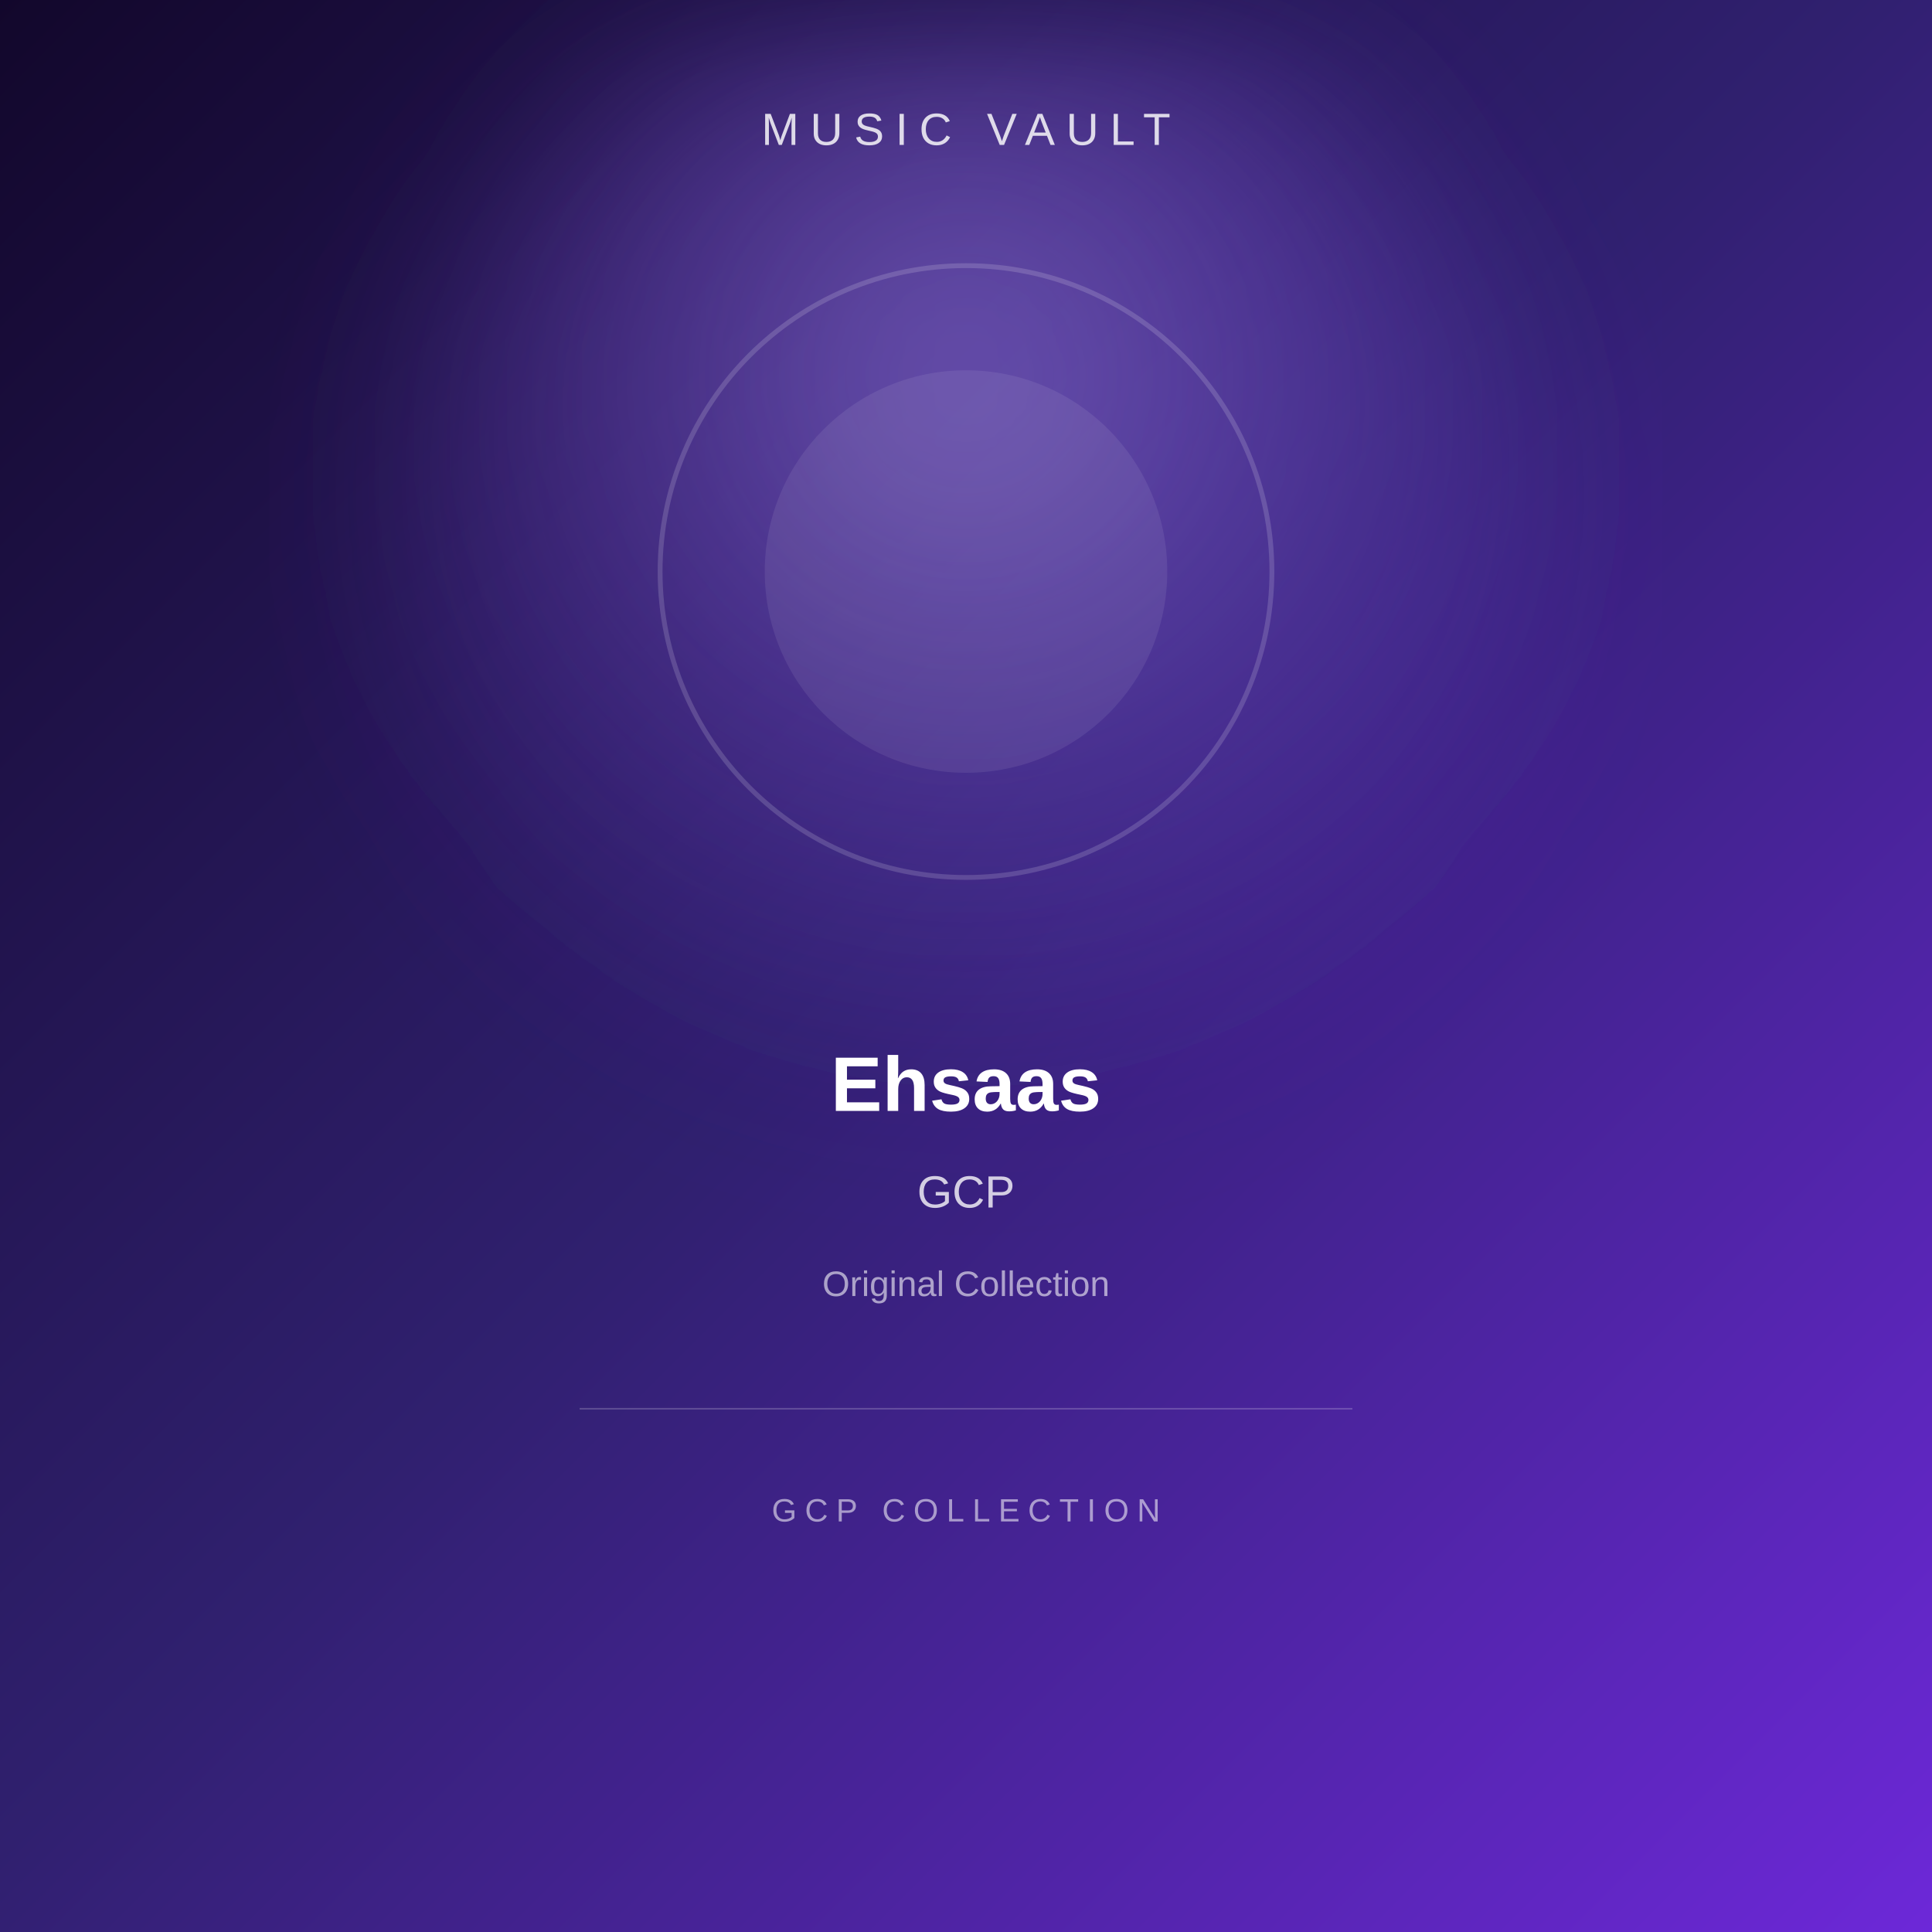
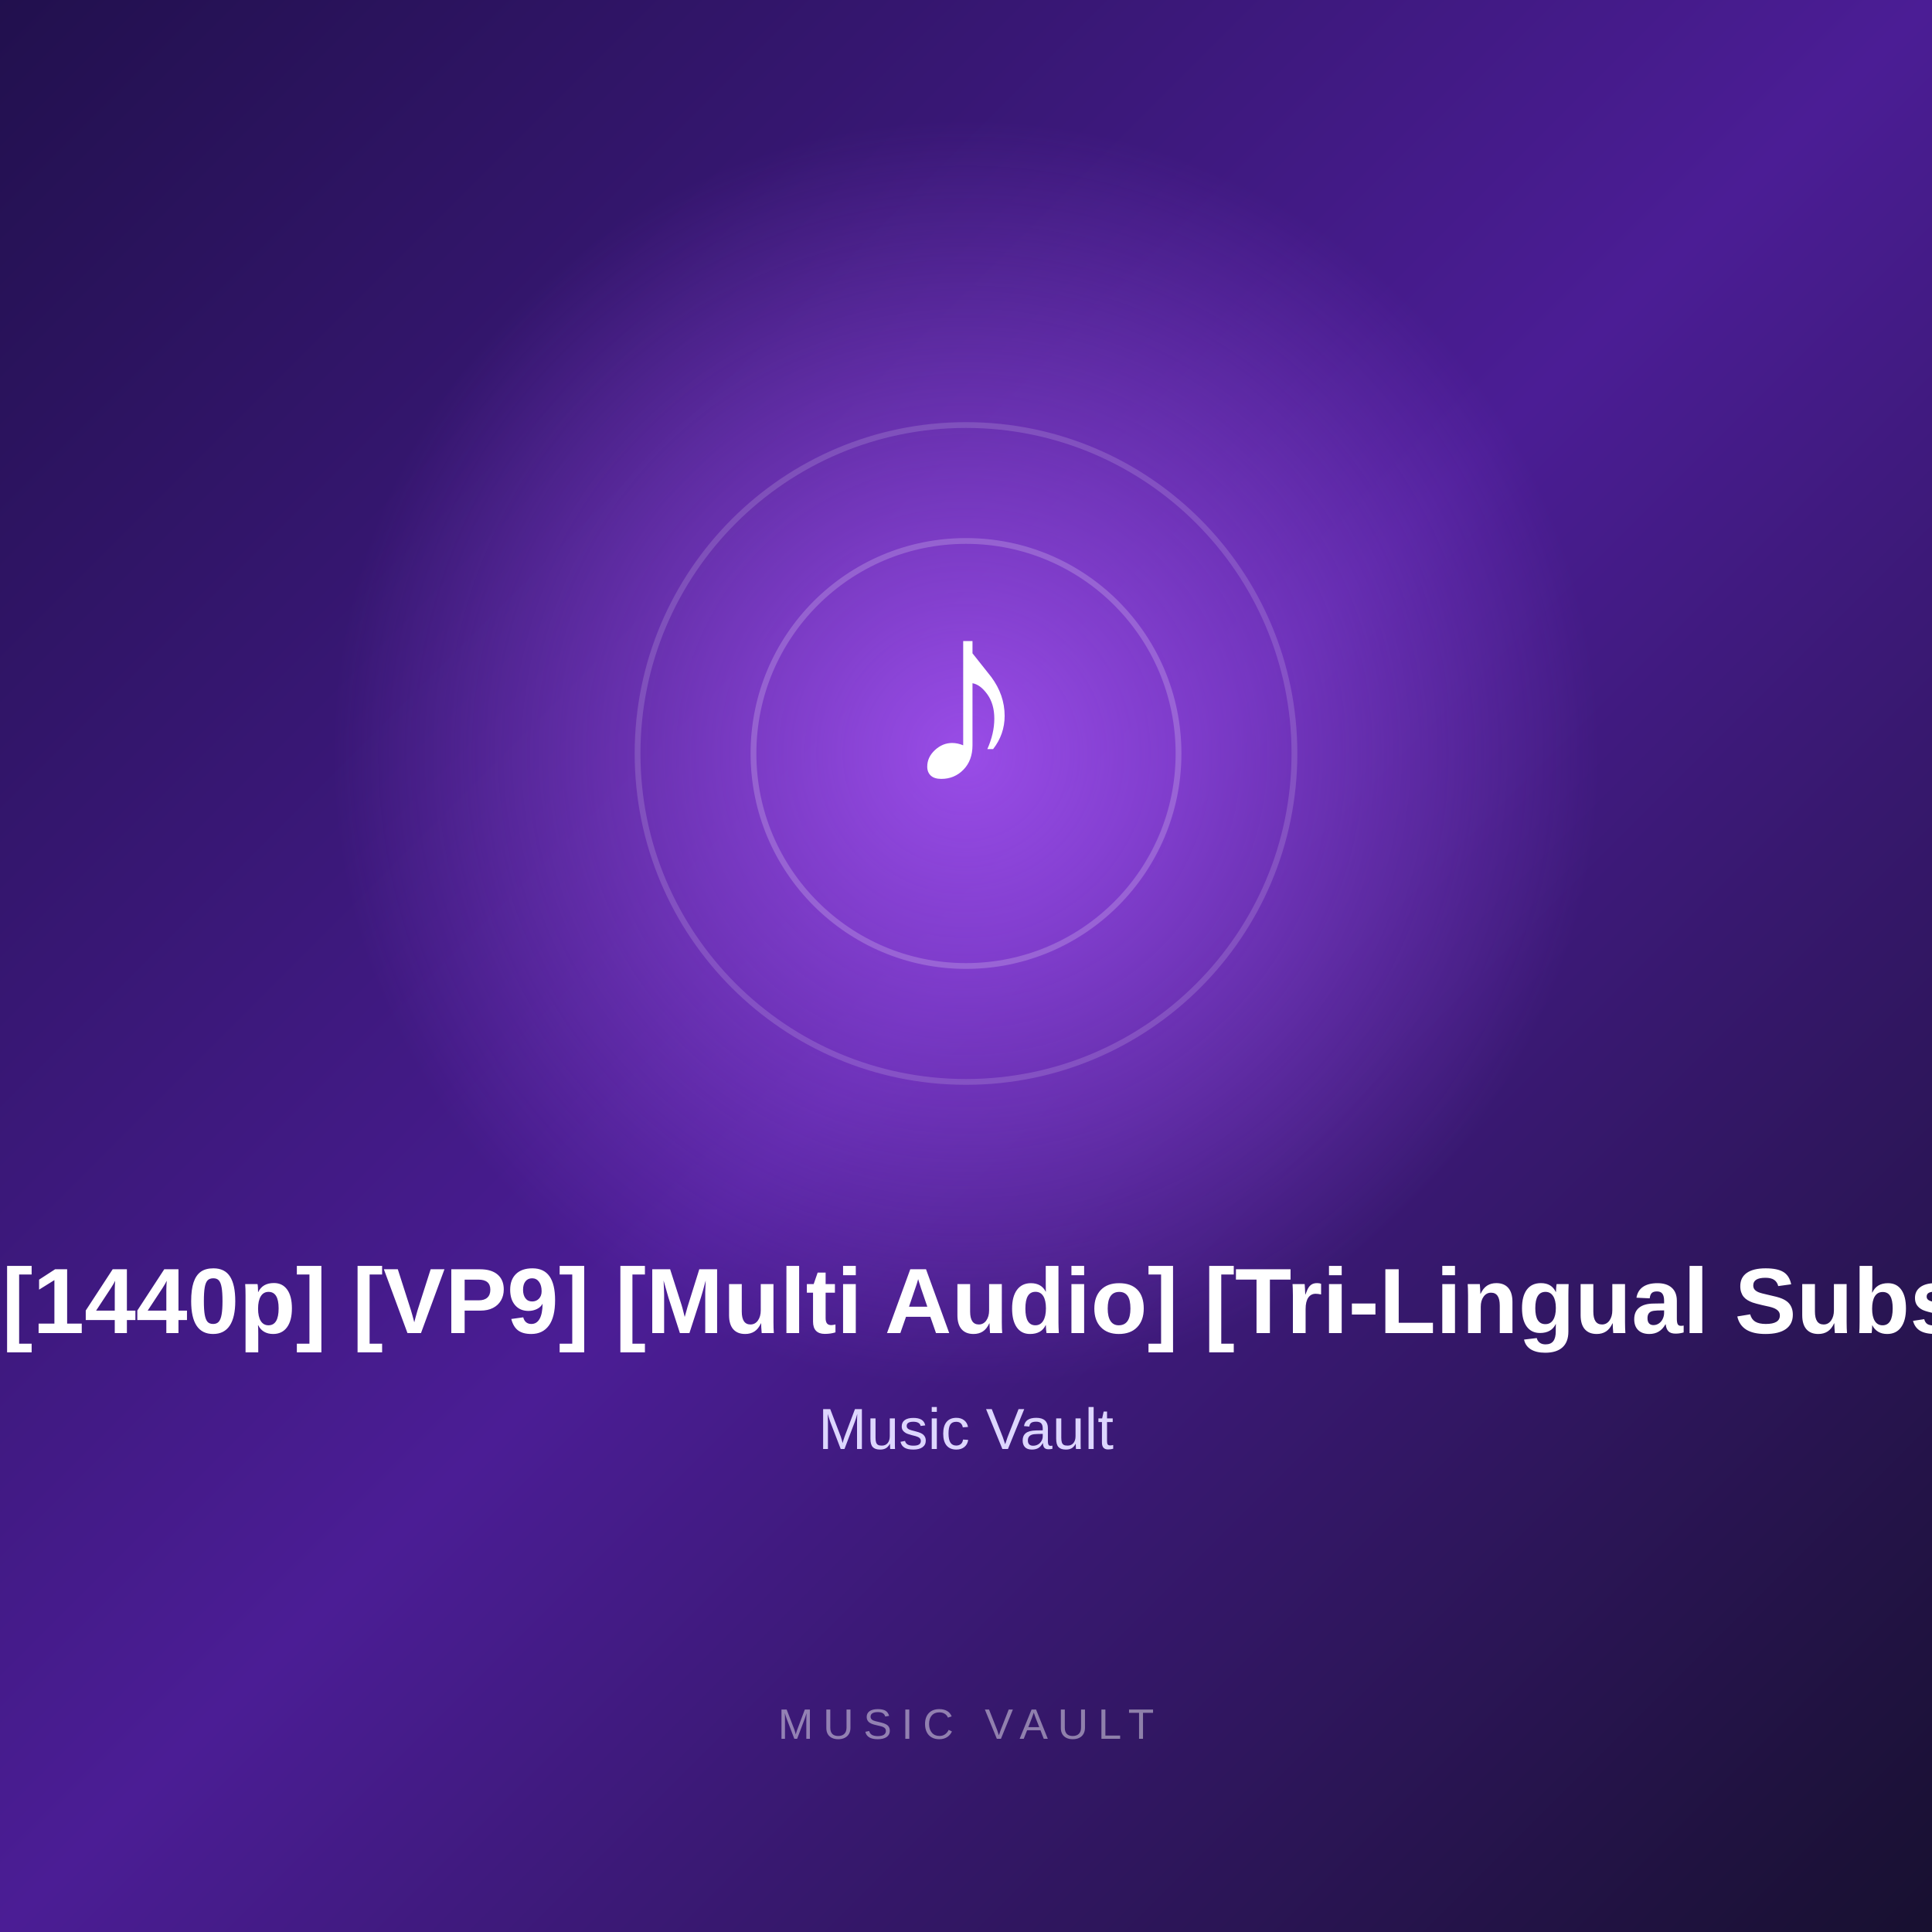
- <svg xmlns="http://www.w3.org/2000/svg" width="1200" height="1200" viewBox="0 0 1200 1200">
+ <svg xmlns="http://www.w3.org/2000/svg" width="1000" height="1000" viewBox="0 0 1000 1000">
  <defs>
    <linearGradient id="bg" x1="0" y1="0" x2="1" y2="1">
-       <stop offset="0%" stop-color="#12072b" />
-       <stop offset="48%" stop-color="#30206f" />
-       <stop offset="100%" stop-color="#6d28d9" />
+       <stop offset="0%" stop-color="#21104d" />
+       <stop offset="50%" stop-color="#4b1d95" />
+       <stop offset="100%" stop-color="#17102f" />
    </linearGradient>
-     <radialGradient id="glow" cx="50%" cy="35%" r="65%">
-       <stop offset="0%" stop-color="#a78bfa" stop-opacity="0.55" />
-       <stop offset="100%" stop-color="#7c3aed" stop-opacity="0" />
+     <radialGradient id="glow">
+       <stop offset="0%" stop-color="#a855f7" stop-opacity="0.85" />
+       <stop offset="100%" stop-color="#a855f7" stop-opacity="0" />
    </radialGradient>
-     <filter id="blur">
-       <feGaussianBlur stdDeviation="55" />
-     </filter>
  </defs>
-   <rect width="1200" height="1200" fill="url(#bg)" />
-   <circle cx="600" cy="340" r="360" fill="url(#glow)" filter="url(#blur)" />
-   <circle cx="600" cy="355" r="190" fill="none" stroke="#ffffff" stroke-opacity="0.16" stroke-width="3" />
-   <circle cx="600" cy="355" r="125" fill="#ffffff" fill-opacity="0.08" />
-   <text x="600" y="90" text-anchor="middle" font-family="Arial, sans-serif" font-size="28" letter-spacing="7" fill="#ffffff" fill-opacity="0.82">
+   <rect width="1000" height="1000" fill="url(#bg)" />
+   <circle cx="500" cy="390" r="330" fill="url(#glow)" />
+   <circle cx="500" cy="390" r="170" fill="none" stroke="#ffffff" stroke-opacity="0.15" stroke-width="3" />
+   <circle cx="500" cy="390" r="110" fill="none" stroke="#ffffff" stroke-opacity="0.20" stroke-width="3" />
+   <text x="500" y="405" text-anchor="middle" fill="#ffffff" font-size="130" font-family="Arial, sans-serif" font-weight="700">

-     MUSIC VAULT
+         ♪

-   </text>
-   <text x="600" y="690" text-anchor="middle" font-family="Arial, sans-serif" font-size="48" font-weight="700" fill="#ffffff">
+       </text>
+   <text x="500" y="690" text-anchor="middle" fill="#ffffff" font-size="48" font-family="Arial, sans-serif" font-weight="700">

-     Ehsaas
+         Ehsaas [1440p] [VP9] [Multi Audio] [Tri-Lingual Subs] [GCP]

-   </text>
-   <text x="600" y="750" text-anchor="middle" font-family="Arial, sans-serif" font-size="28" fill="#ffffff" fill-opacity="0.78">
+       </text>
+   <text x="500" y="750" text-anchor="middle" fill="#ddd6fe" font-size="30" font-family="Arial, sans-serif">

-     GCP
+         Music Vault

-   </text>
-   <text x="600" y="805" text-anchor="middle" font-family="Arial, sans-serif" font-size="22" fill="#ffffff" fill-opacity="0.58">
+       </text>
+   <text x="500" y="900" text-anchor="middle" fill="#ffffff" fill-opacity="0.45" font-size="22" font-family="Arial, sans-serif" letter-spacing="5">

-     Original Collection
+         MUSIC VAULT

-   </text>
-   <line x1="360" y1="875" x2="840" y2="875" stroke="#ffffff" stroke-opacity="0.20" />
-   <text x="600" y="945" text-anchor="middle" font-family="Arial, sans-serif" font-size="20" letter-spacing="5" fill="#ffffff" fill-opacity="0.55">
- 
-     GCP COLLECTION
- 
-   </text>
+       </text>
</svg>
